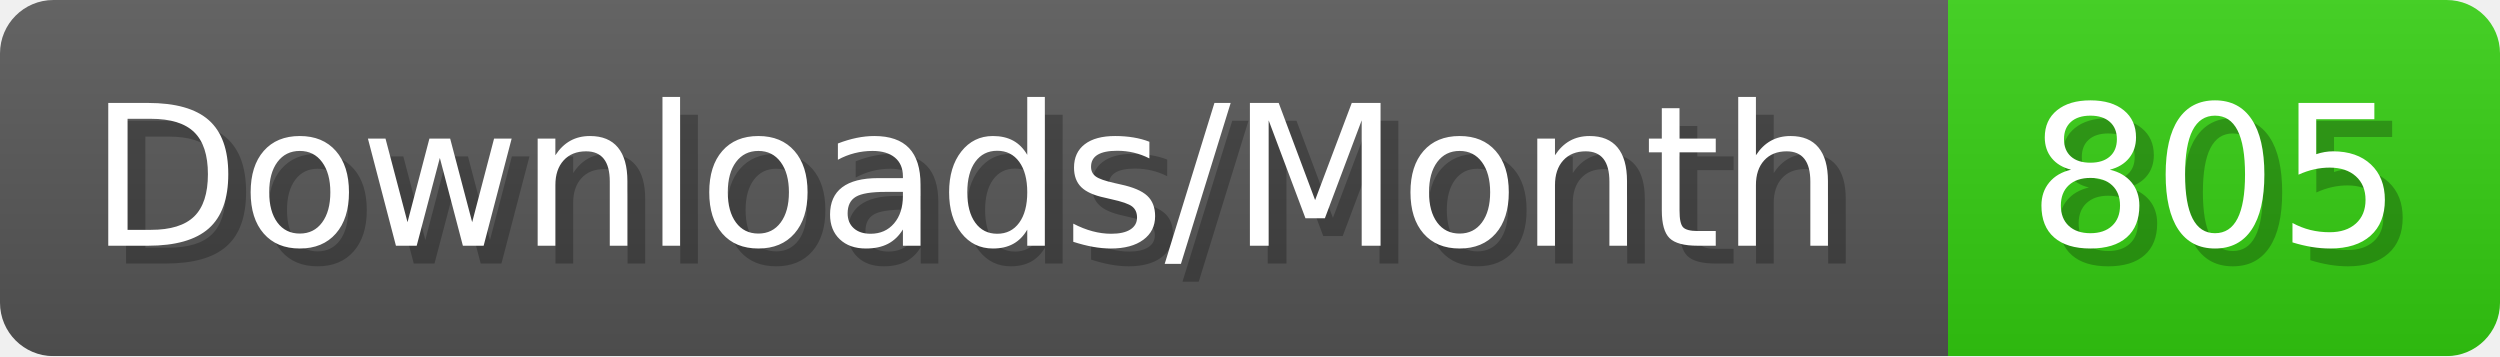
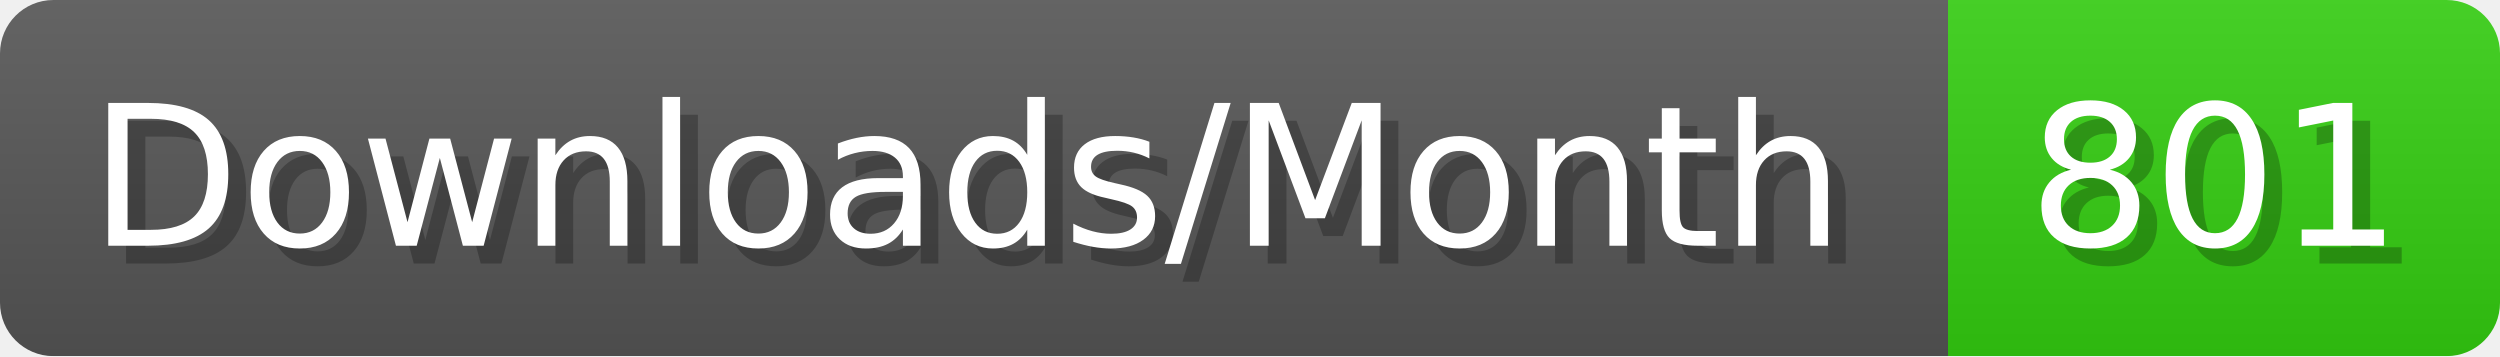
- <svg xmlns="http://www.w3.org/2000/svg" width="140.4" height="20" viewBox="0 0 1404 200" role="img" aria-label="Downloads/Month: 805">
+ <svg xmlns="http://www.w3.org/2000/svg" width="140.4" height="20" viewBox="0 0 1404 200" role="img" aria-label="Downloads/Month: 801">
  <linearGradient id="YlXUI" x2="0" y2="100%">
    <stop offset="0" stop-opacity=".1" stop-color="#EEE" />
    <stop offset="1" stop-opacity=".1" />
  </linearGradient>
  <mask id="JHhop">
    <rect width="1404" height="200" rx="30" fill="#FFF" />
  </mask>
  <g mask="url(#JHhop)">
    <rect width="1094" height="200" fill="#555" />
    <rect width="310" height="200" fill="#3C1" x="1094" />
    <rect width="1404" height="200" fill="url(#YlXUI)" />
  </g>
  <g aria-hidden="true" fill="#fff" text-anchor="start" font-family="Verdana,DejaVu Sans,sans-serif" font-size="110">
    <text x="60" y="148" textLength="994" fill="#000" opacity="0.25">Downloads/Month</text>
    <text x="50" y="138" textLength="994">Downloads/Month</text>
-     <text x="1149" y="148" textLength="210" fill="#000" opacity="0.25">805</text>
-     <text x="1139" y="138" textLength="210">805</text>
+     <text x="1149" y="148" textLength="210" fill="#000" opacity="0.25">801</text>
+     <text x="1139" y="138" textLength="210">801</text>
  </g>
</svg>
